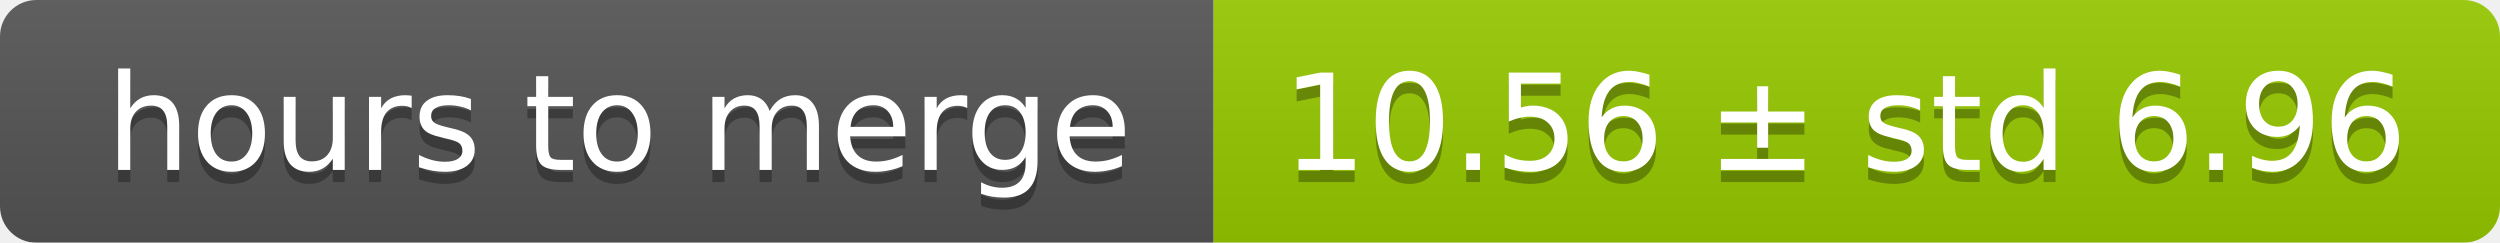
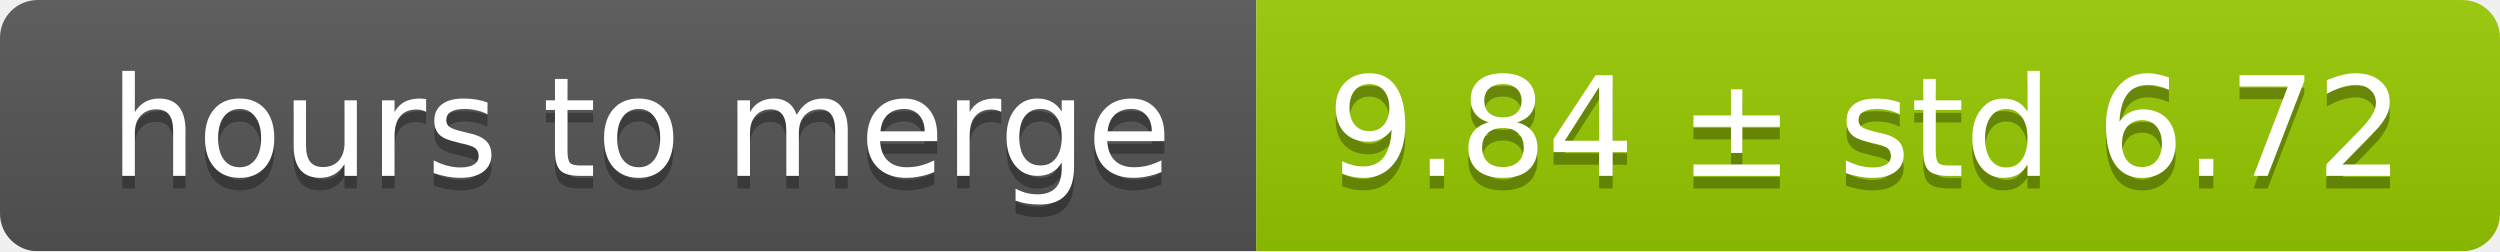
- <svg xmlns="http://www.w3.org/2000/svg" width="206" height="20">
+ <svg xmlns="http://www.w3.org/2000/svg" width="199" height="20">
  <linearGradient id="smooth" x2="0" y2="100%">
    <stop offset="0" stop-color="#bbb" stop-opacity=".1" />
    <stop offset="1" stop-opacity=".1" />
  </linearGradient>
  <mask id="round">
-     <rect width="206" height="20" rx="3" fill="#fff" />
+     <rect width="199" height="20" rx="3" fill="#fff" />
  </mask>
  <g mask="url(#round)">
    <rect width="100" height="20" fill="#555" />
-     <rect x="100" width="106" height="20" fill="#97ca00" />
-     <rect width="206" height="20" fill="url(#smooth)" />
+     <rect x="100" width="99" height="20" fill="#97ca00" />
+     <rect width="199" height="20" fill="url(#smooth)" />
  </g>
  <g fill="#fff" text-anchor="middle" font-family="DejaVu Sans,Verdana,Geneva,sans-serif" font-size="11">
    <text x="51" y="15" fill="#010101" fill-opacity=".3">hours to merge</text>
    <text x="51" y="14">hours to merge</text>
-     <text x="152" y="15" fill="#010101" fill-opacity=".3">10.56 ± std 6.96</text>
-     <text x="152" y="14">10.56 ± std 6.96</text>
+     <text x="148.5" y="15" fill="#010101" fill-opacity=".3">9.84 ± std 6.72</text>
+     <text x="148.5" y="14">9.84 ± std 6.72</text>
  </g>
</svg>
